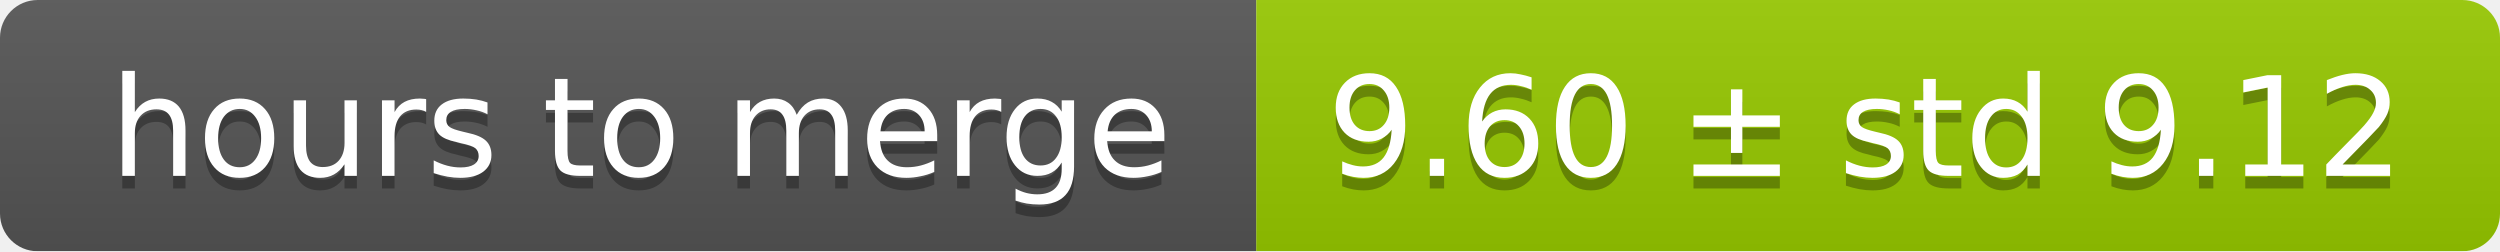
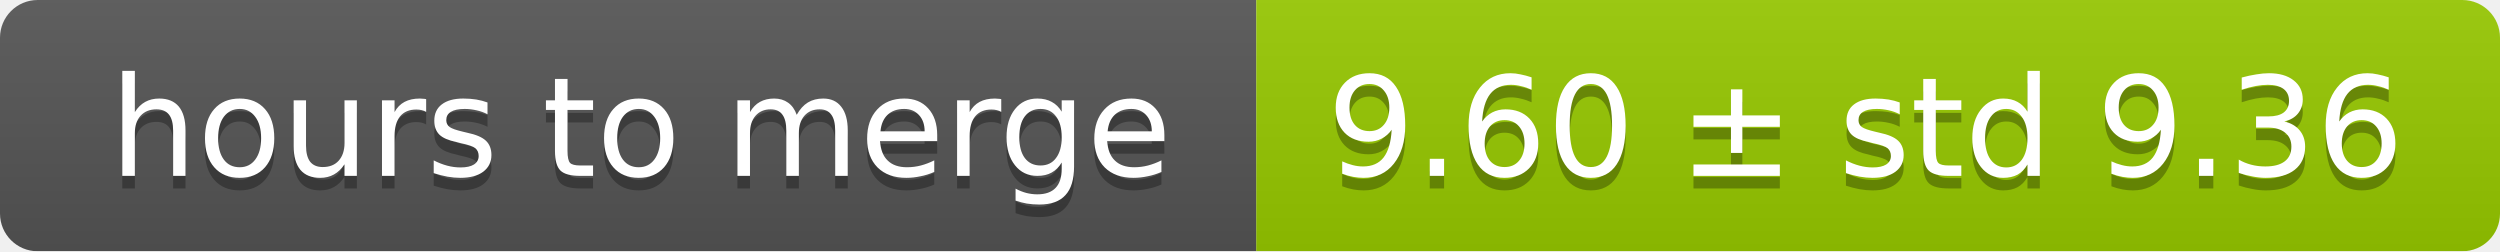
<svg xmlns="http://www.w3.org/2000/svg" width="199" height="20">
  <linearGradient id="smooth" x2="0" y2="100%">
    <stop offset="0" stop-color="#bbb" stop-opacity=".1" />
    <stop offset="1" stop-opacity=".1" />
  </linearGradient>
  <mask id="round">
    <rect width="199" height="20" rx="3" fill="#fff" />
  </mask>
  <g mask="url(#round)">
    <rect width="100" height="20" fill="#555" />
    <rect x="100" width="99" height="20" fill="#97ca00" />
    <rect width="199" height="20" fill="url(#smooth)" />
  </g>
  <g fill="#fff" text-anchor="middle" font-family="DejaVu Sans,Verdana,Geneva,sans-serif" font-size="11">
    <text x="51" y="15" fill="#010101" fill-opacity=".3">hours to merge</text>
    <text x="51" y="14">hours to merge</text>
-     <text x="148.5" y="15" fill="#010101" fill-opacity=".3">9.60 ± std 9.12</text>
-     <text x="148.5" y="14">9.60 ± std 9.12</text>
+     <text x="148.5" y="15" fill="#010101" fill-opacity=".3">9.60 ± std 9.36</text>
+     <text x="148.5" y="14">9.60 ± std 9.36</text>
  </g>
</svg>
